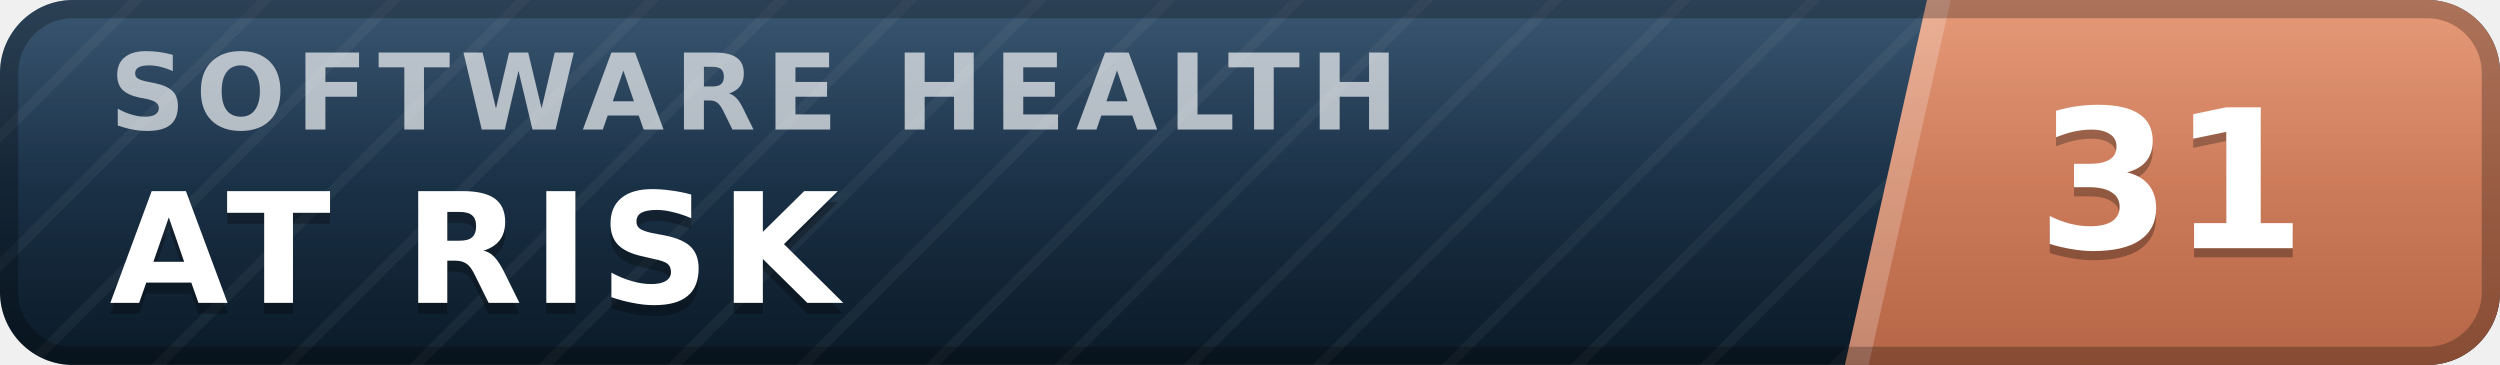
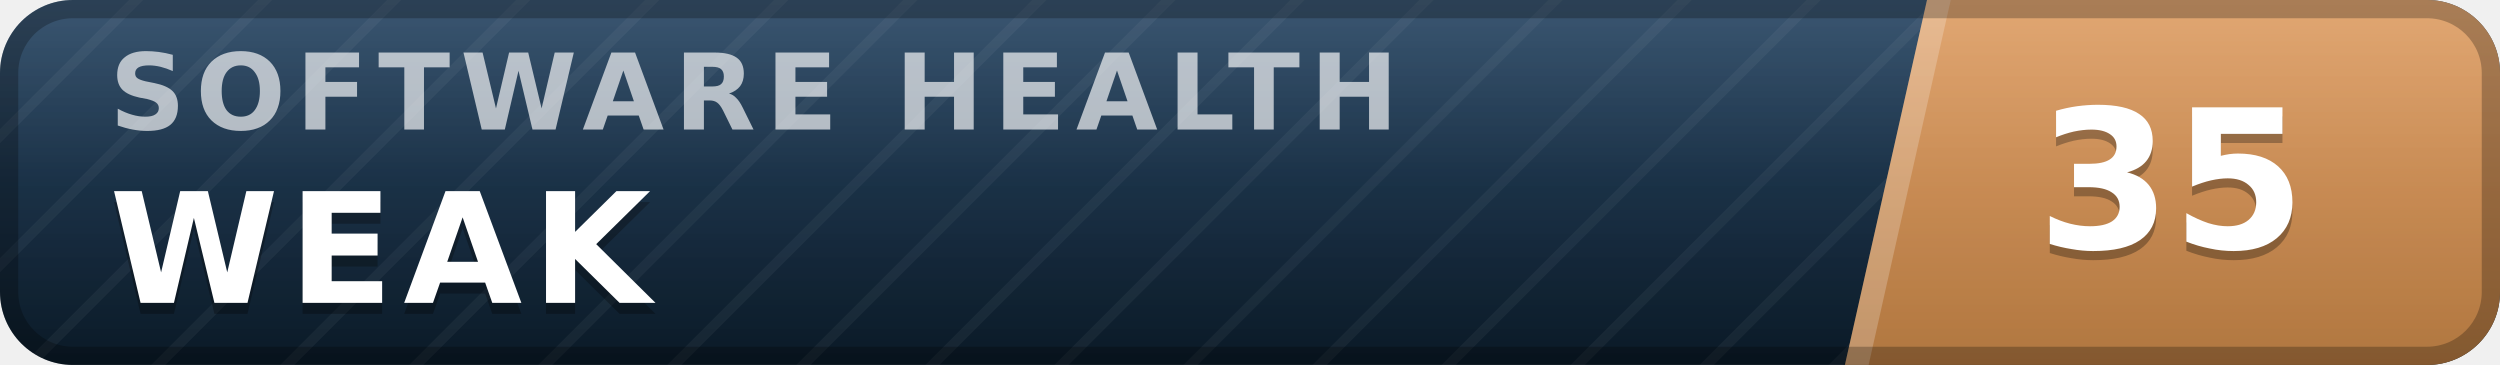
- <svg xmlns="http://www.w3.org/2000/svg" width="137" height="20" viewBox="0 0 137 20" role="img" aria-label="inspect.software software health index 31 of 100, at risk" font-family="Verdana,DejaVu Sans,Geneva,sans-serif">
+ <svg xmlns="http://www.w3.org/2000/svg" width="137" height="20" viewBox="0 0 137 20" role="img" aria-label="inspect.software software health index 35 of 100, weak" font-family="Verdana,DejaVu Sans,Geneva,sans-serif">
  <defs>
    <linearGradient id="plate" x1="0" y1="0" x2="0" y2="1">
      <stop offset="0" stop-color="#1d3d5c" />
      <stop offset="1" stop-color="#0a1926" />
    </linearGradient>
    <linearGradient id="endplate" x1="0" y1="0" x2="0" y2="1">
-       <stop offset="0" stop-color="#e18a64" />
-       <stop offset="1" stop-color="#b56546" />
+       <stop offset="0" stop-color="#dd9a5e" />
+       <stop offset="1" stop-color="#b0763f" />
    </linearGradient>
    <linearGradient id="gloss" x1="0" y1="0" x2="0" y2="1">
      <stop offset="0" stop-color="#fff" stop-opacity=".13" />
      <stop offset=".5" stop-color="#fff" stop-opacity=".03" />
      <stop offset="1" stop-color="#fff" stop-opacity="0" />
    </linearGradient>
    <pattern id="guilloche" width="5" height="5" patternUnits="userSpaceOnUse" patternTransform="rotate(45)">
      <line x1="0" y1="0" x2="0" y2="5" stroke="#fff" stroke-opacity=".045" stroke-width="1.1" />
    </pattern>
    <clipPath id="rounded">
      <rect width="137" height="20" rx="4" />
    </clipPath>
  </defs>
  <g clip-path="url(#rounded)">
    <rect width="137" height="20" fill="url(#plate)" />
    <rect width="137" height="20" fill="url(#guilloche)" />
    <polygon points="105.6,0 137,0 137,20 101.1,20" fill="url(#endplate)" />
    <polygon points="105.6,0 106.9,0 102.4,20 101.1,20" fill="#fff" fill-opacity=".22" />
    <text x="6.0" y="7.1" font-size="5.8" letter-spacing="0.55" fill="#fff" fill-opacity=".66" font-weight="bold" textLength="76.3" lengthAdjust="spacing">SOFTWARE HEALTH</text>
-     <text x="6.0" y="17.2" font-size="8.4" fill="#000" fill-opacity=".3" font-weight="bold" letter-spacing="0.55" textLength="43.3" lengthAdjust="spacing">AT RISK</text>
-     <text x="6.0" y="16.6" font-size="8.4" fill="#fff" font-weight="bold" letter-spacing="0.55" textLength="43.3" lengthAdjust="spacing">AT RISK</text>
-     <text x="119.0" y="14.1" font-size="10.6" fill="#000" fill-opacity=".3" font-weight="bold" text-anchor="middle">31</text>
-     <text x="119.0" y="13.6" font-size="10.6" fill="#fff" font-weight="bold" text-anchor="middle">31</text>
+     <text x="6.0" y="17.2" font-size="8.4" fill="#000" fill-opacity=".3" font-weight="bold" letter-spacing="0.55" textLength="30.3" lengthAdjust="spacing">WEAK</text>
+     <text x="6.0" y="16.6" font-size="8.4" fill="#fff" font-weight="bold" letter-spacing="0.55" textLength="30.3" lengthAdjust="spacing">WEAK</text>
+     <text x="119.0" y="14.1" font-size="10.6" fill="#000" fill-opacity=".3" font-weight="bold" text-anchor="middle">35</text>
+     <text x="119.0" y="13.6" font-size="10.6" fill="#fff" font-weight="bold" text-anchor="middle">35</text>
    <rect width="137" height="20" fill="url(#gloss)" />
  </g>
  <rect x=".5" y=".5" width="136" height="19" rx="3.5" fill="none" stroke="#000" stroke-opacity=".25" />
</svg>
